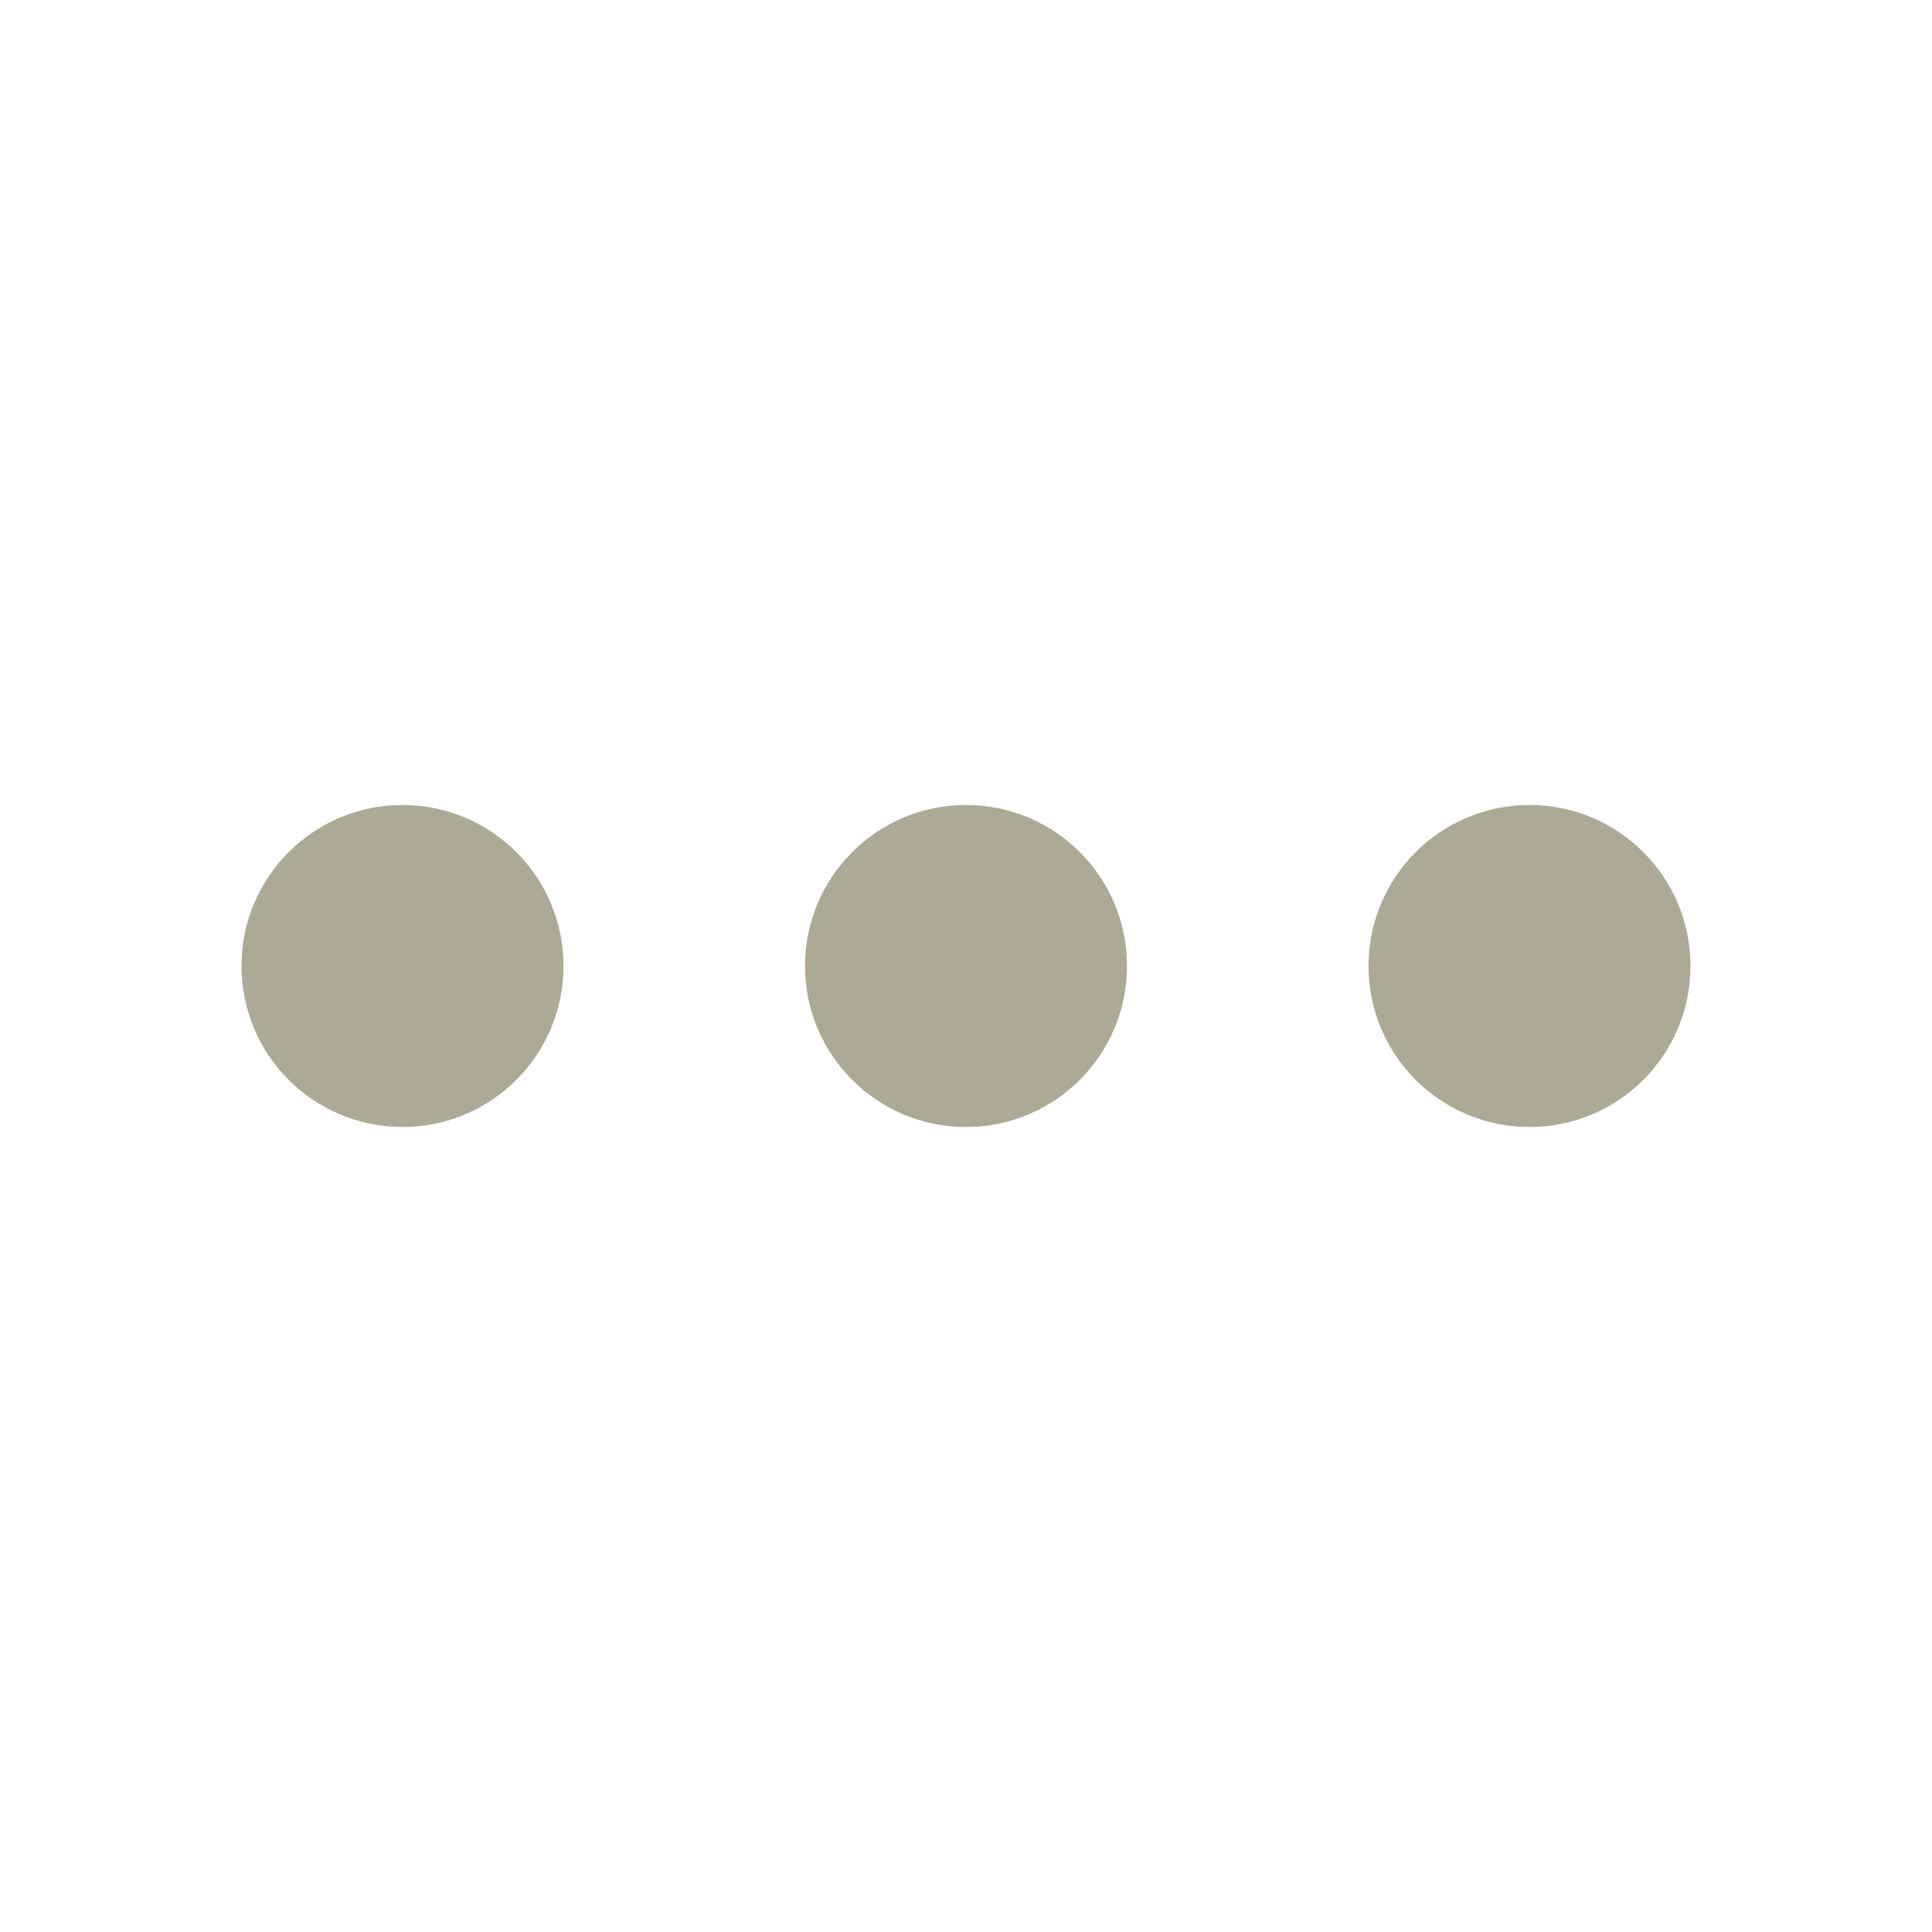
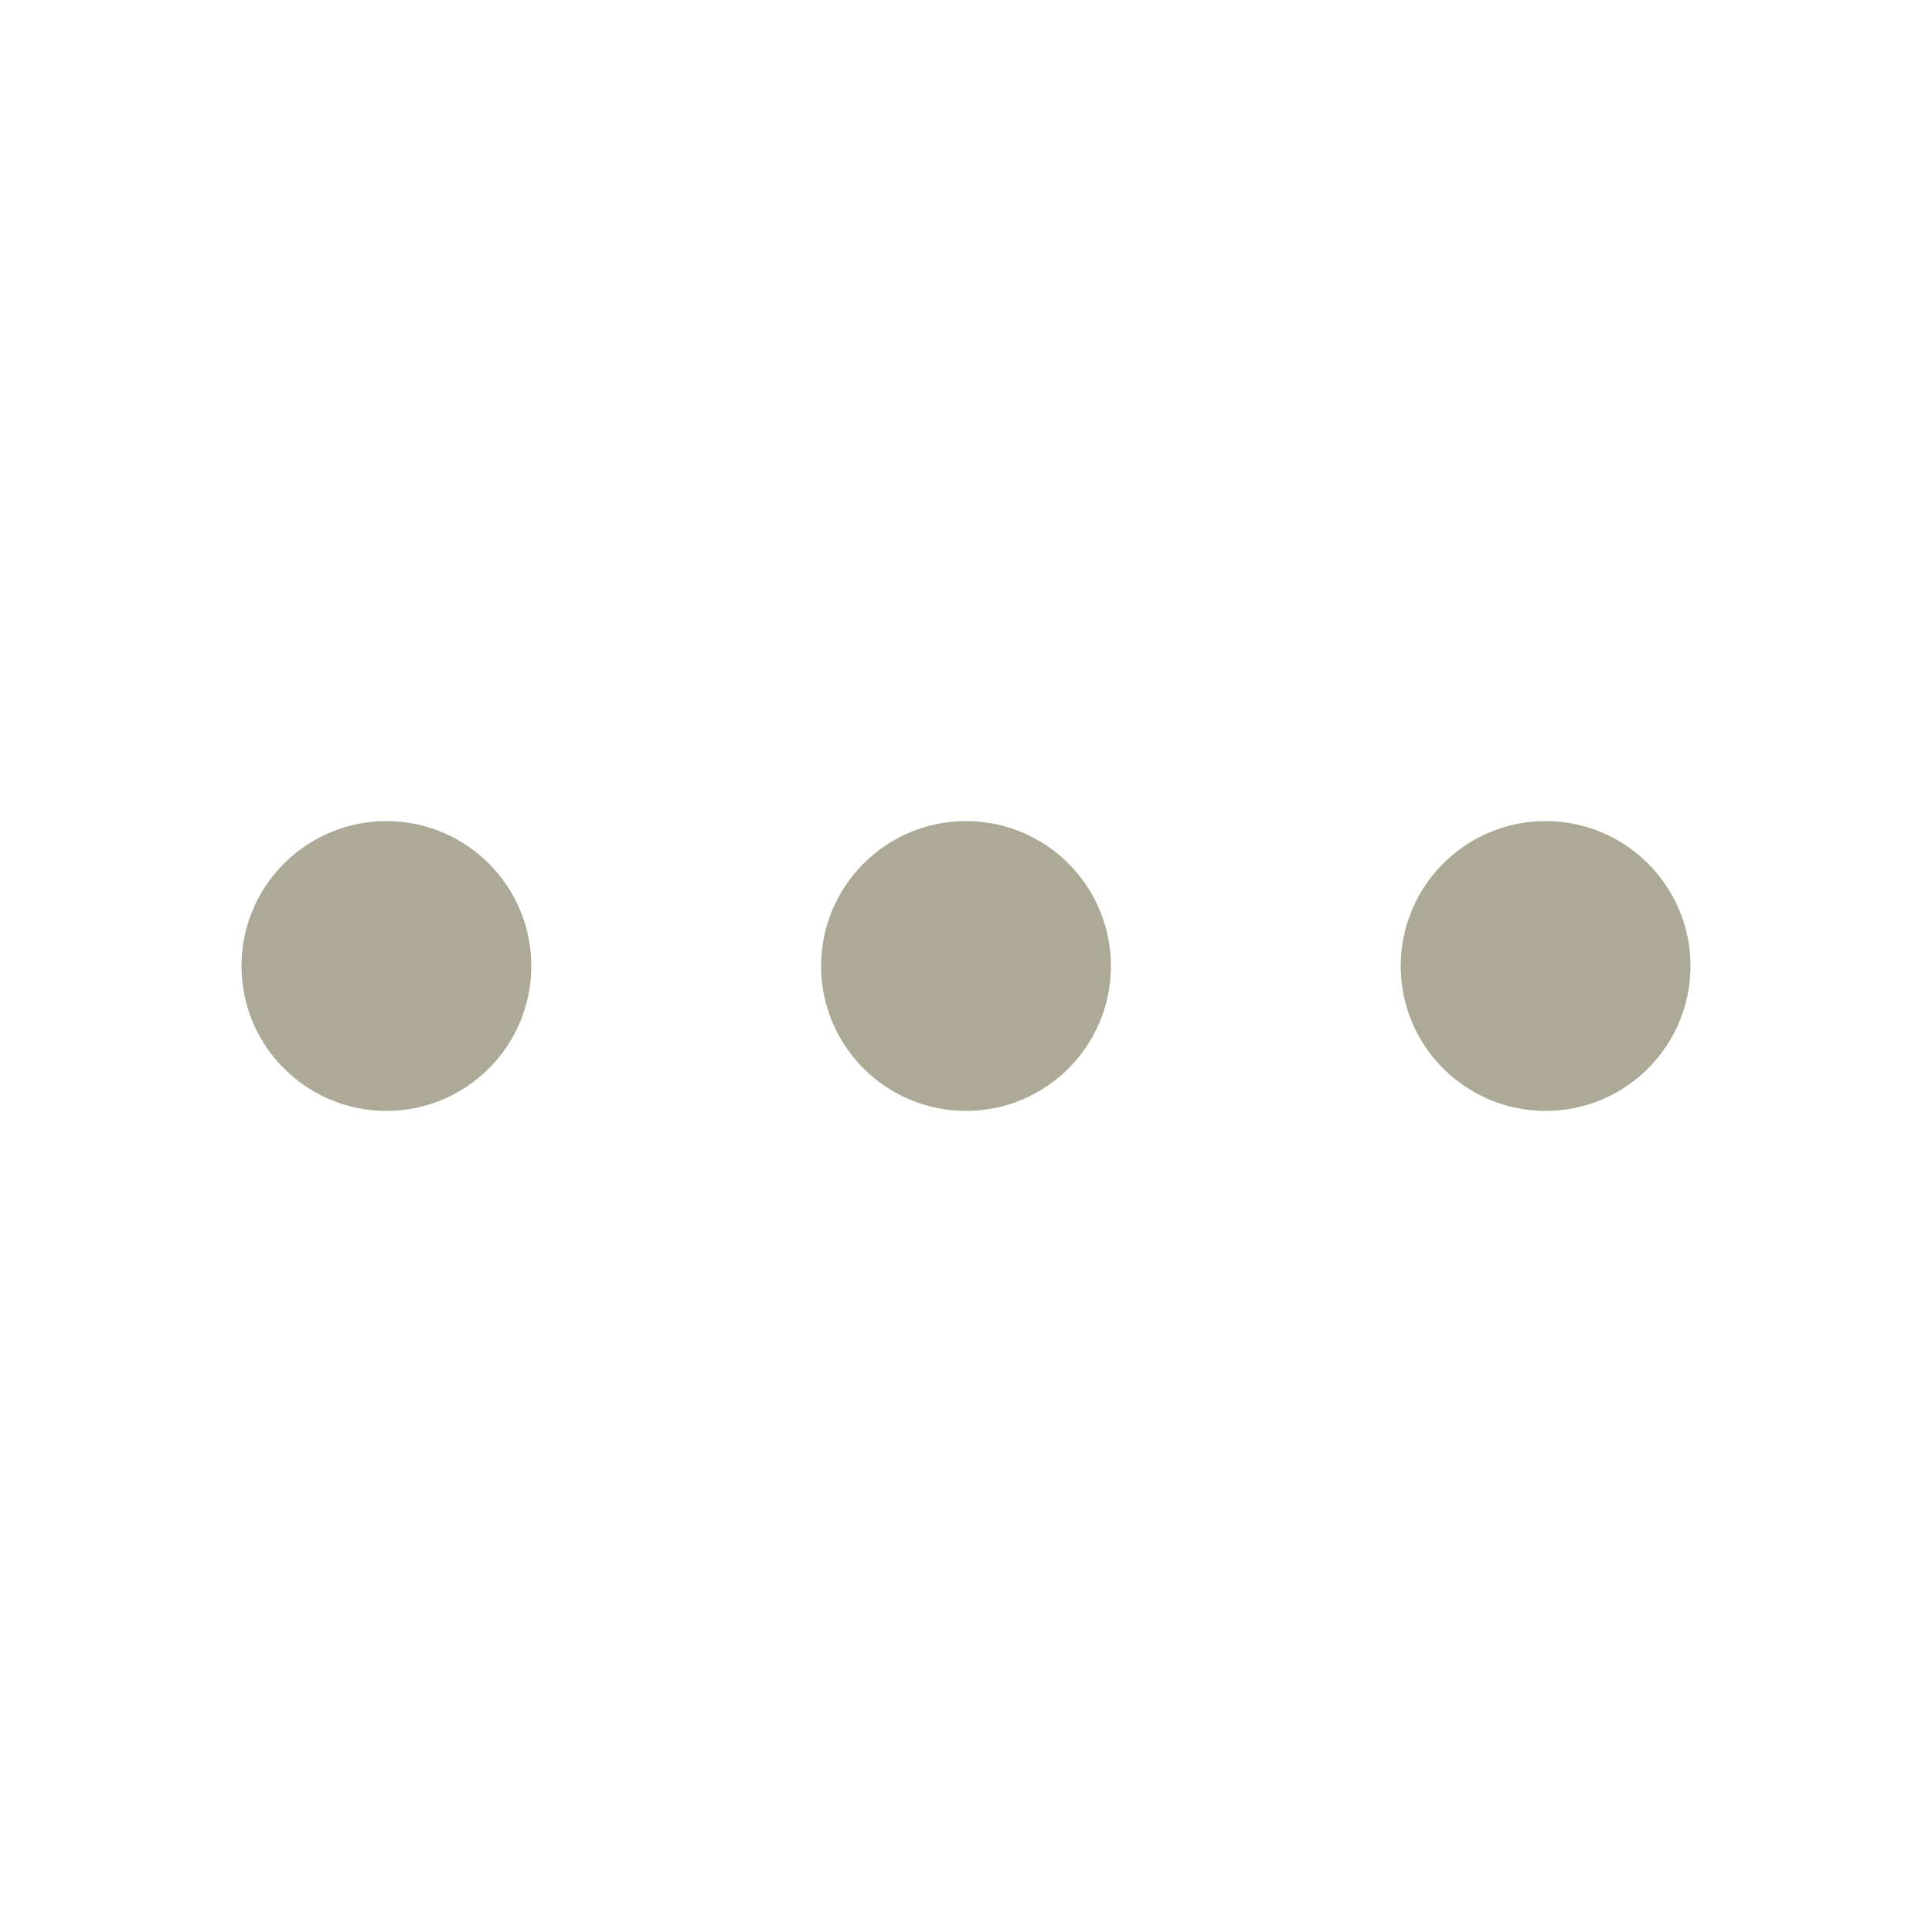
- <svg xmlns="http://www.w3.org/2000/svg" width="24" height="24" viewBox="0 0 24 24" fill="none">
-   <path d="M5 14C6.105 14 7 13.105 7 12C7 10.895 6.105 10 5 10C3.895 10 3 10.895 3 12C3 13.105 3.895 14 5 14Z" fill="#ACA996" />
-   <path d="M12 14C13.105 14 14 13.105 14 12C14 10.895 13.105 10 12 10C10.895 10 10 10.895 10 12C10 13.105 10.895 14 12 14Z" fill="#ACA996" />
-   <path d="M19 14C20.105 14 21 13.105 21 12C21 10.895 20.105 10 19 10C17.895 10 17 10.895 17 12C17 13.105 17.895 14 19 14Z" fill="#ACA996" />
+ <svg xmlns="http://www.w3.org/2000/svg" width="20" height="20" viewBox="0 0 20 20" fill="none">
+   <path d="M10 11.5C10.828 11.5 11.5 10.828 11.5 10C11.5 9.172 10.828 8.5 10 8.5C9.172 8.5 8.5 9.172 8.5 10C8.5 10.828 9.172 11.5 10 11.5Z" fill="#ACA996" />
+   <path d="M4 11.5C4.828 11.5 5.5 10.828 5.5 10C5.5 9.172 4.828 8.5 4 8.5C3.172 8.5 2.5 9.172 2.5 10C2.5 10.828 3.172 11.5 4 11.5Z" fill="#ACA996" />
+   <path d="M16 11.5C16.828 11.5 17.5 10.828 17.5 10C17.5 9.172 16.828 8.5 16 8.5C15.172 8.5 14.5 9.172 14.5 10C14.5 10.828 15.172 11.5 16 11.5Z" fill="#ACA996" />
</svg>
